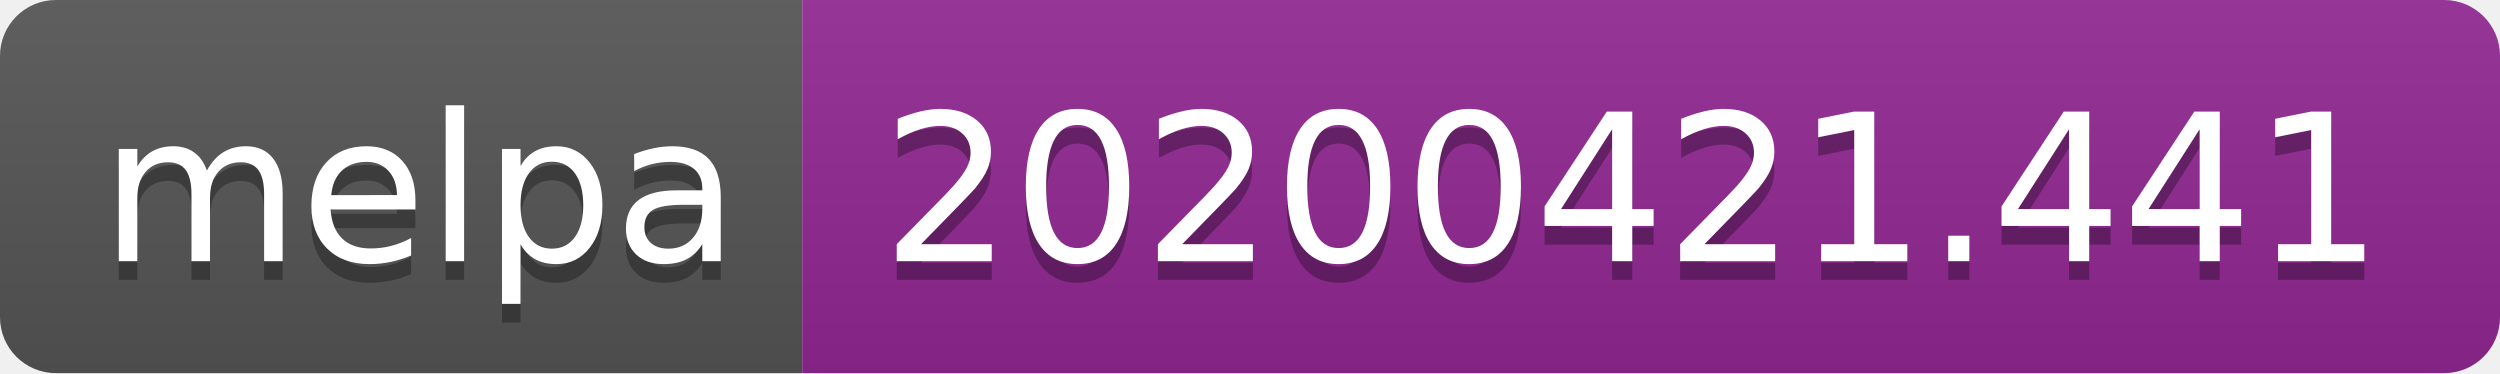
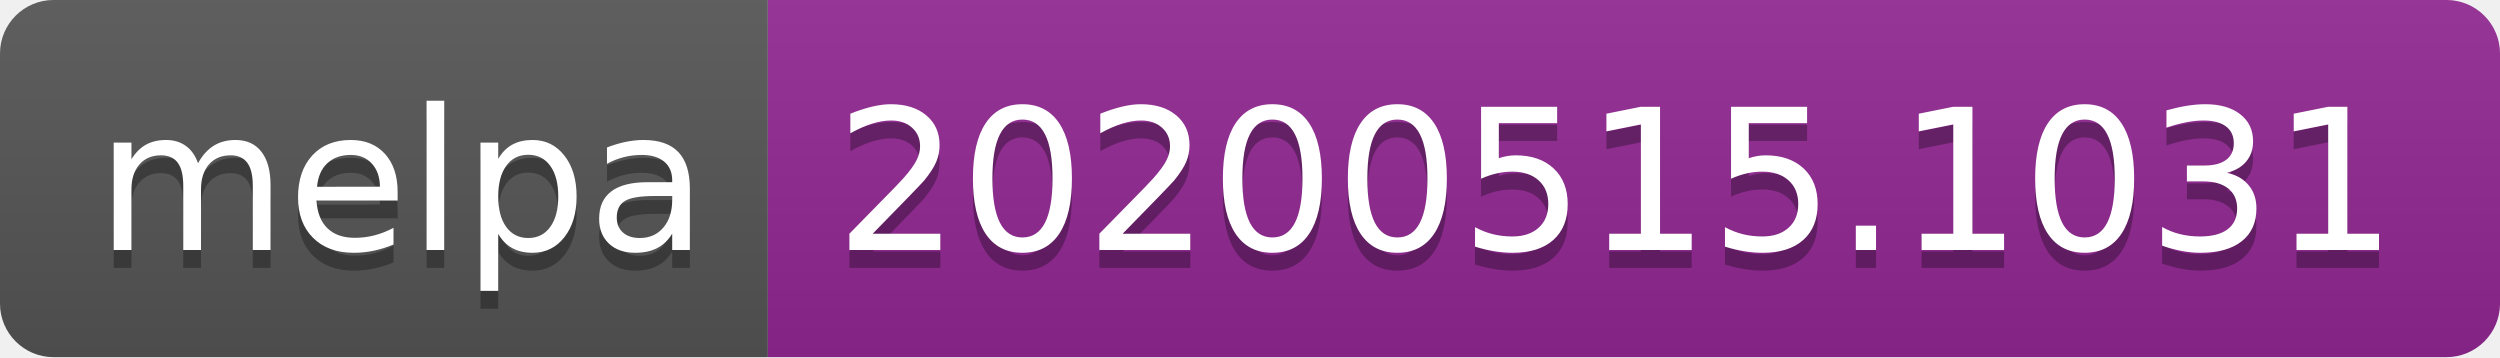
- <svg xmlns="http://www.w3.org/2000/svg" width="134" height="20">
+ <svg xmlns="http://www.w3.org/2000/svg" width="140" height="20">
  <linearGradient id="s" x2="0" y2="100%">
    <stop offset="0" stop-color="#bbb" stop-opacity=".1" />
    <stop offset="1" stop-opacity=".1" />
  </linearGradient>
  <clipPath id="r">
-     <rect width="134" height="20" rx="3" fill="#fff" />
+     <rect width="140" height="20" rx="3" fill="#fff" />
  </clipPath>
  <g clip-path="url(#r)">
    <rect width="43" height="20" fill="#555" />
-     <rect x="43" width="91" height="20" fill="#922793" />
-     <rect width="134" height="20" fill="url(#s)" />
+     <rect x="43" width="97" height="20" fill="#922793" />
+     <rect width="140" height="20" fill="url(#s)" />
  </g>
  <g fill="#fff" text-anchor="middle" font-family="Verdana,Geneva,DejaVu Sans,sans-serif" text-rendering="geometricPrecision" font-size="110">
    <text x="225" y="150" fill="#010101" fill-opacity=".3" transform="scale(.1)" textLength="330">melpa</text>
    <text x="225" y="140" transform="scale(.1)" textLength="330">melpa</text>
-     <text x="875" y="150" fill="#010101" fill-opacity=".3" transform="scale(.1)" textLength="810">20200421.441</text>
-     <text x="875" y="140" transform="scale(.1)" textLength="810">20200421.441</text>
+     <text x="905" y="150" fill="#010101" fill-opacity=".3" transform="scale(.1)" textLength="870">20200515.1031</text>
+     <text x="905" y="140" transform="scale(.1)" textLength="870">20200515.1031</text>
  </g>
</svg>
